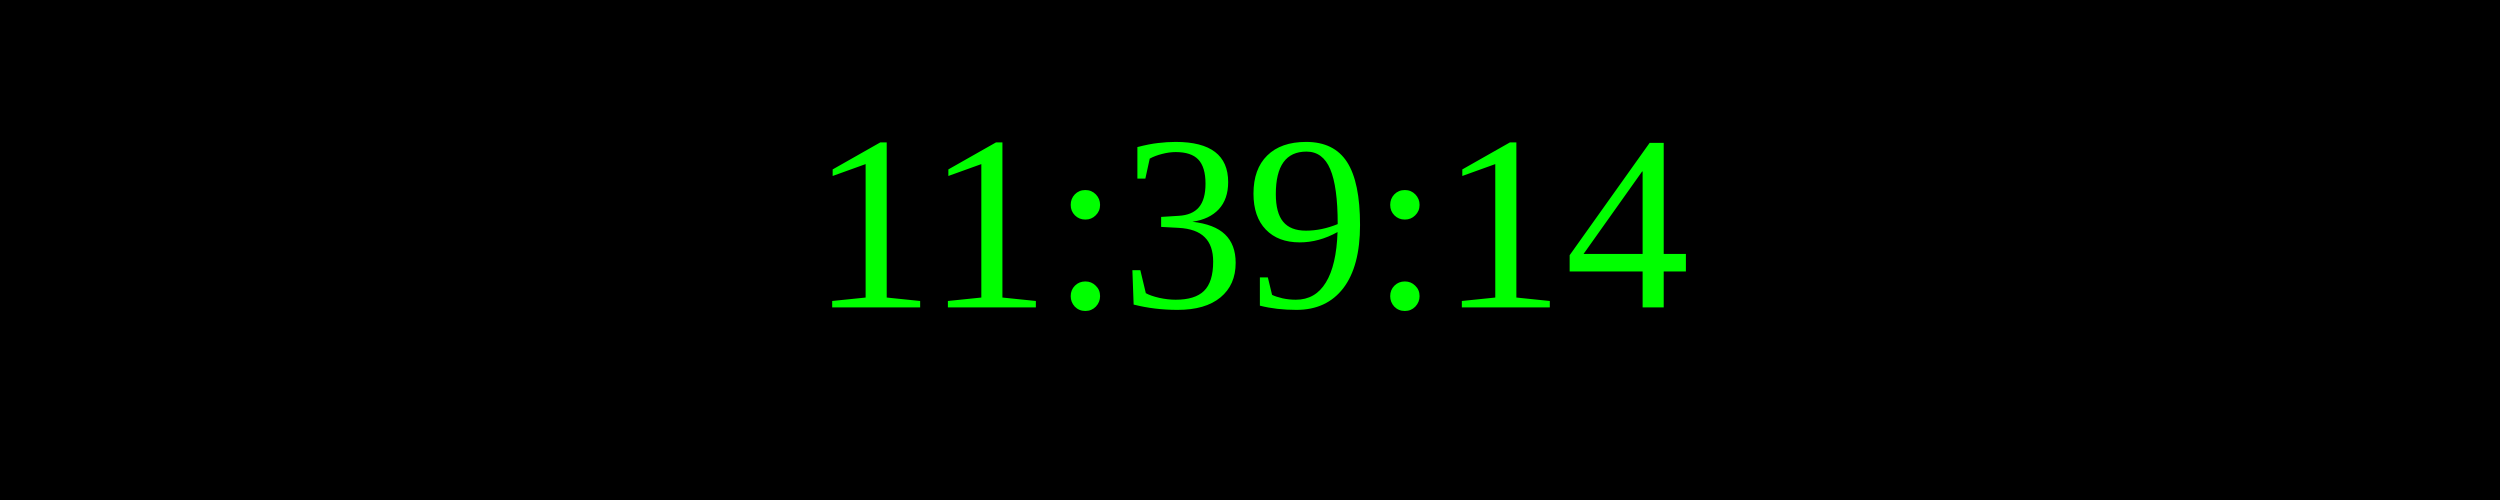
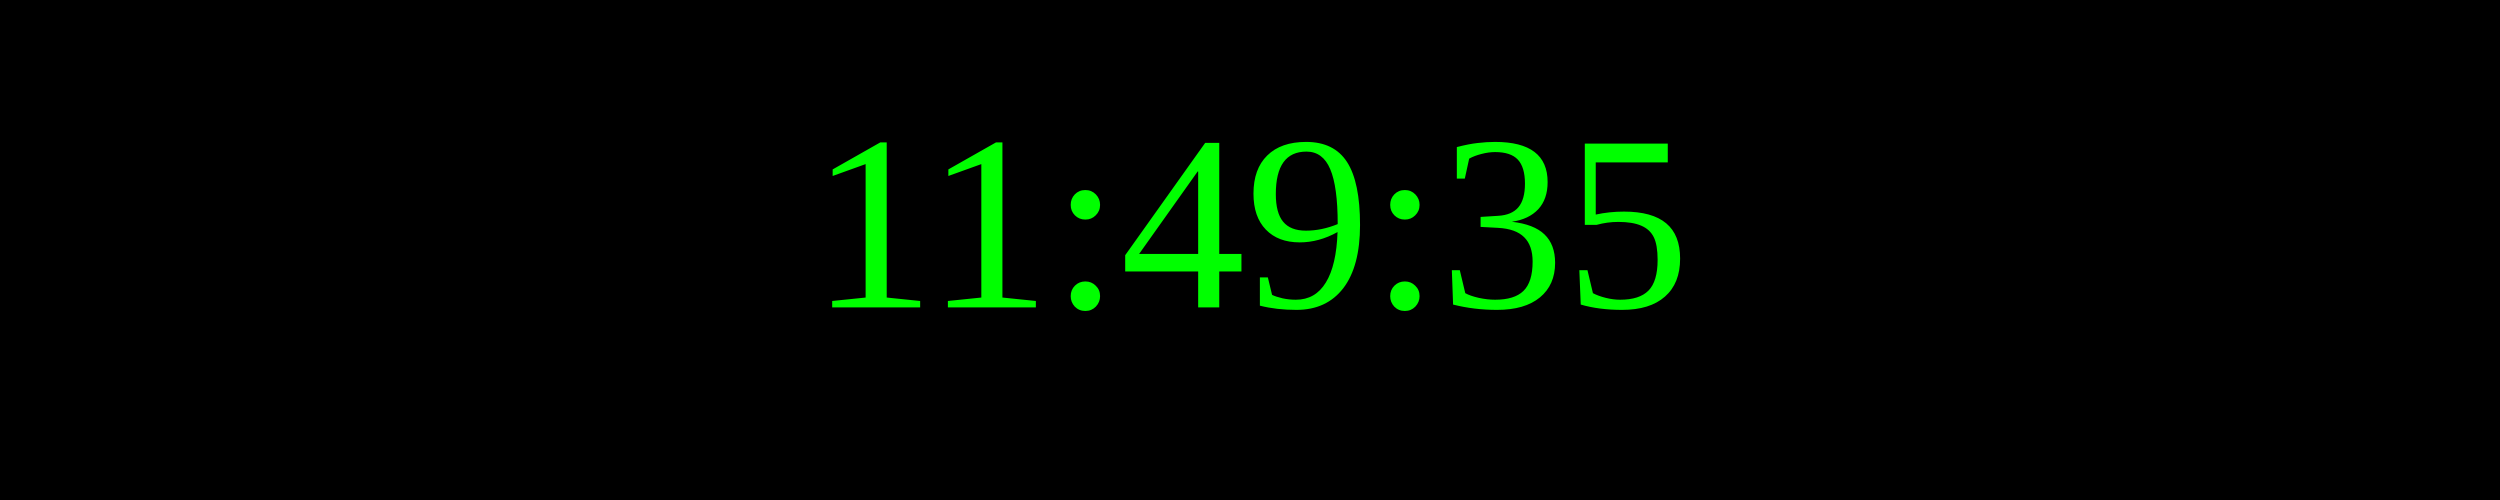
<svg xmlns="http://www.w3.org/2000/svg" width="250" height="50">
  <rect width="100%" height="100%" fill="black" />
  <text x="50%" y="50%" font-size="25" fill="lime" text-anchor="middle" dominant-baseline="middle">
- 11:39:14
+ 11:49:35
</text>
</svg>
